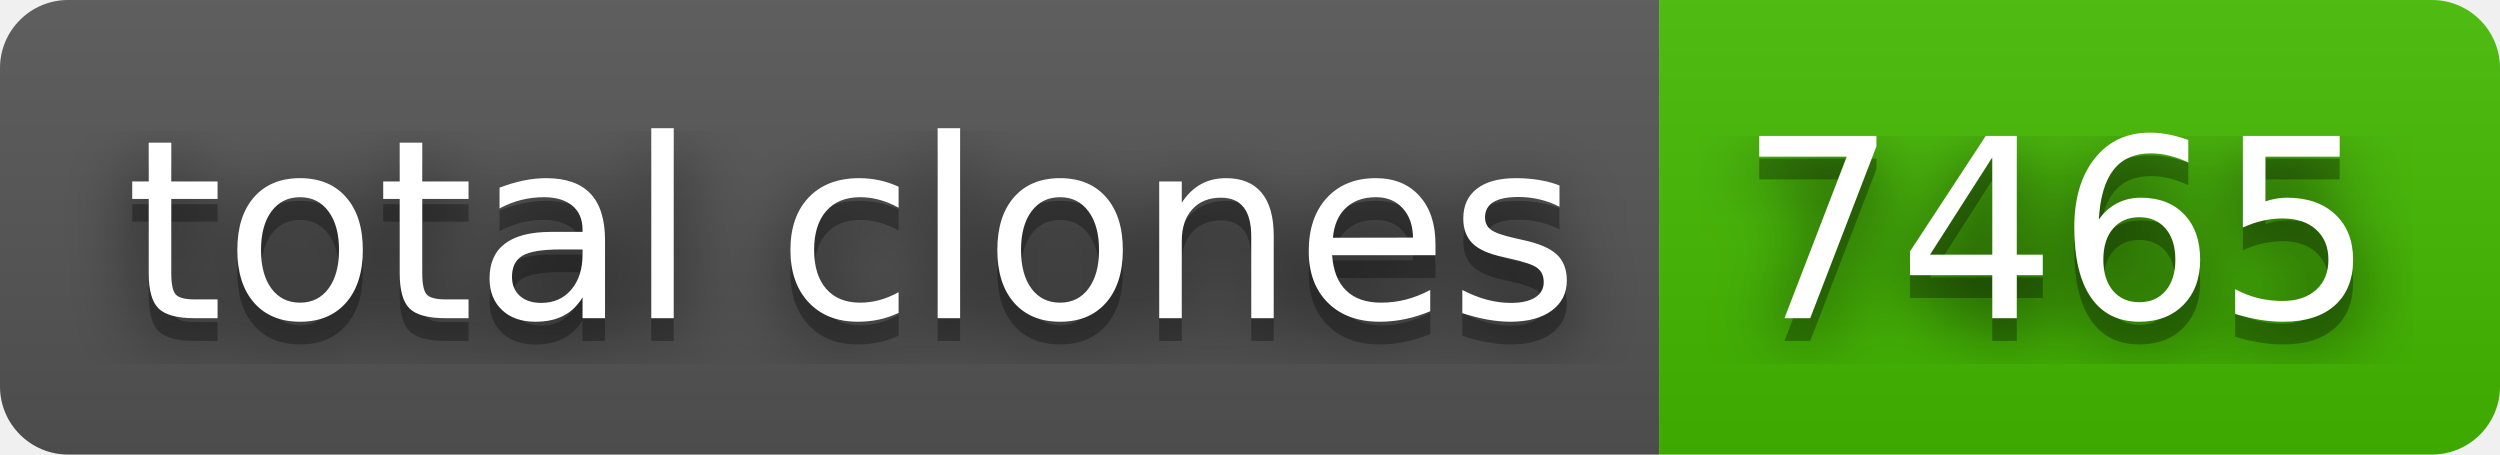
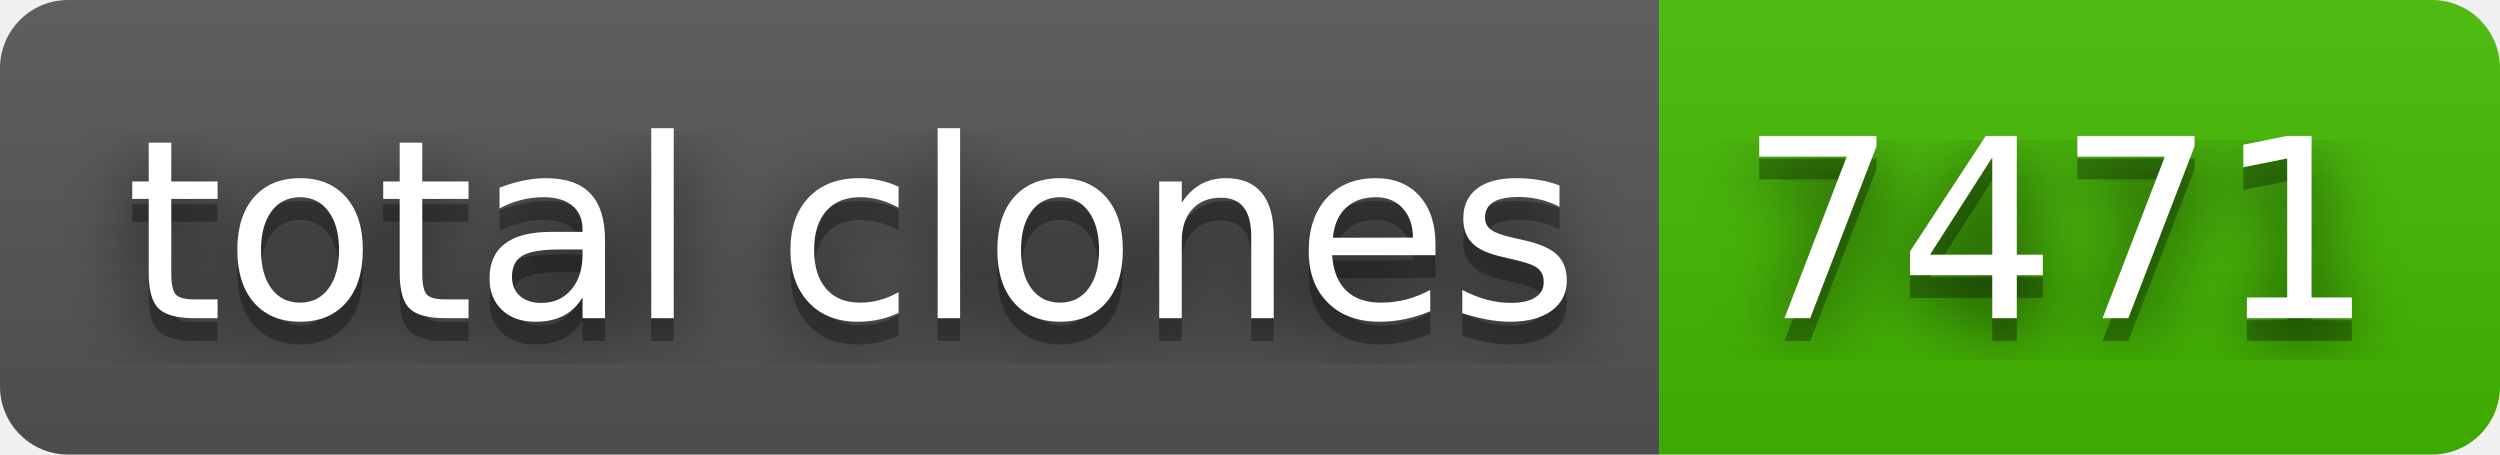
- <svg xmlns="http://www.w3.org/2000/svg" width="110" height="20" role="img" aria-label="total clones: 7465">
+ <svg xmlns="http://www.w3.org/2000/svg" width="110" height="20" role="img" aria-label="total clones: 7471">
  <filter id="blur">
    <feGaussianBlur in="SourceGraphic" stdDeviation="16" />
  </filter>
  <linearGradient id="s" x2="0" y2="100%">
    <stop offset="0" stop-color="#bbb" stop-opacity=".1" />
    <stop offset="1" stop-opacity=".1" />
  </linearGradient>
  <clipPath id="r">
    <rect width="110" height="20" rx="3" fill="#fff" />
  </clipPath>
  <g clip-path="url(#r)">
    <rect width="73" height="20" fill="#555" />
    <rect x="73" width="37" height="20" fill="#4b0" />
    <rect width="110" height="20" fill="url(#s)" />
  </g>
  <g fill="#fff" text-anchor="middle" font-family="Verdana,Geneva,DejaVu Sans,sans-serif" text-rendering="geometricPrecision" font-size="110">
    <text aria-hidden="true" x="375" y="150" fill="#010101" fill-opacity=".80" filter="url(#blur)" transform="scale(.1)" textLength="630">total clones</text>
    <text aria-hidden="true" x="375" y="150" fill="#010101" fill-opacity=".3" transform="scale(.1)" textLength="630">total clones</text>
    <text x="375" y="140" transform="scale(.1)" fill="#fff" textLength="630">total clones</text>
-     <text aria-hidden="true" x="905" y="150" fill="#010101" fill-opacity=".80" filter="url(#blur)" transform="scale(.1)" textLength="270">7465</text>
-     <text aria-hidden="true" x="905" y="150" fill="#010101" fill-opacity=".3" transform="scale(.1)" textLength="270">7465</text>
-     <text x="905" y="140" transform="scale(.1)" fill="#fff" textLength="270">7465</text>
+     <text aria-hidden="true" x="905" y="150" fill="#010101" fill-opacity=".80" filter="url(#blur)" transform="scale(.1)" textLength="270">7471</text>
+     <text aria-hidden="true" x="905" y="150" fill="#010101" fill-opacity=".3" transform="scale(.1)" textLength="270">7471</text>
+     <text x="905" y="140" transform="scale(.1)" fill="#fff" textLength="270">7471</text>
  </g>
</svg>
